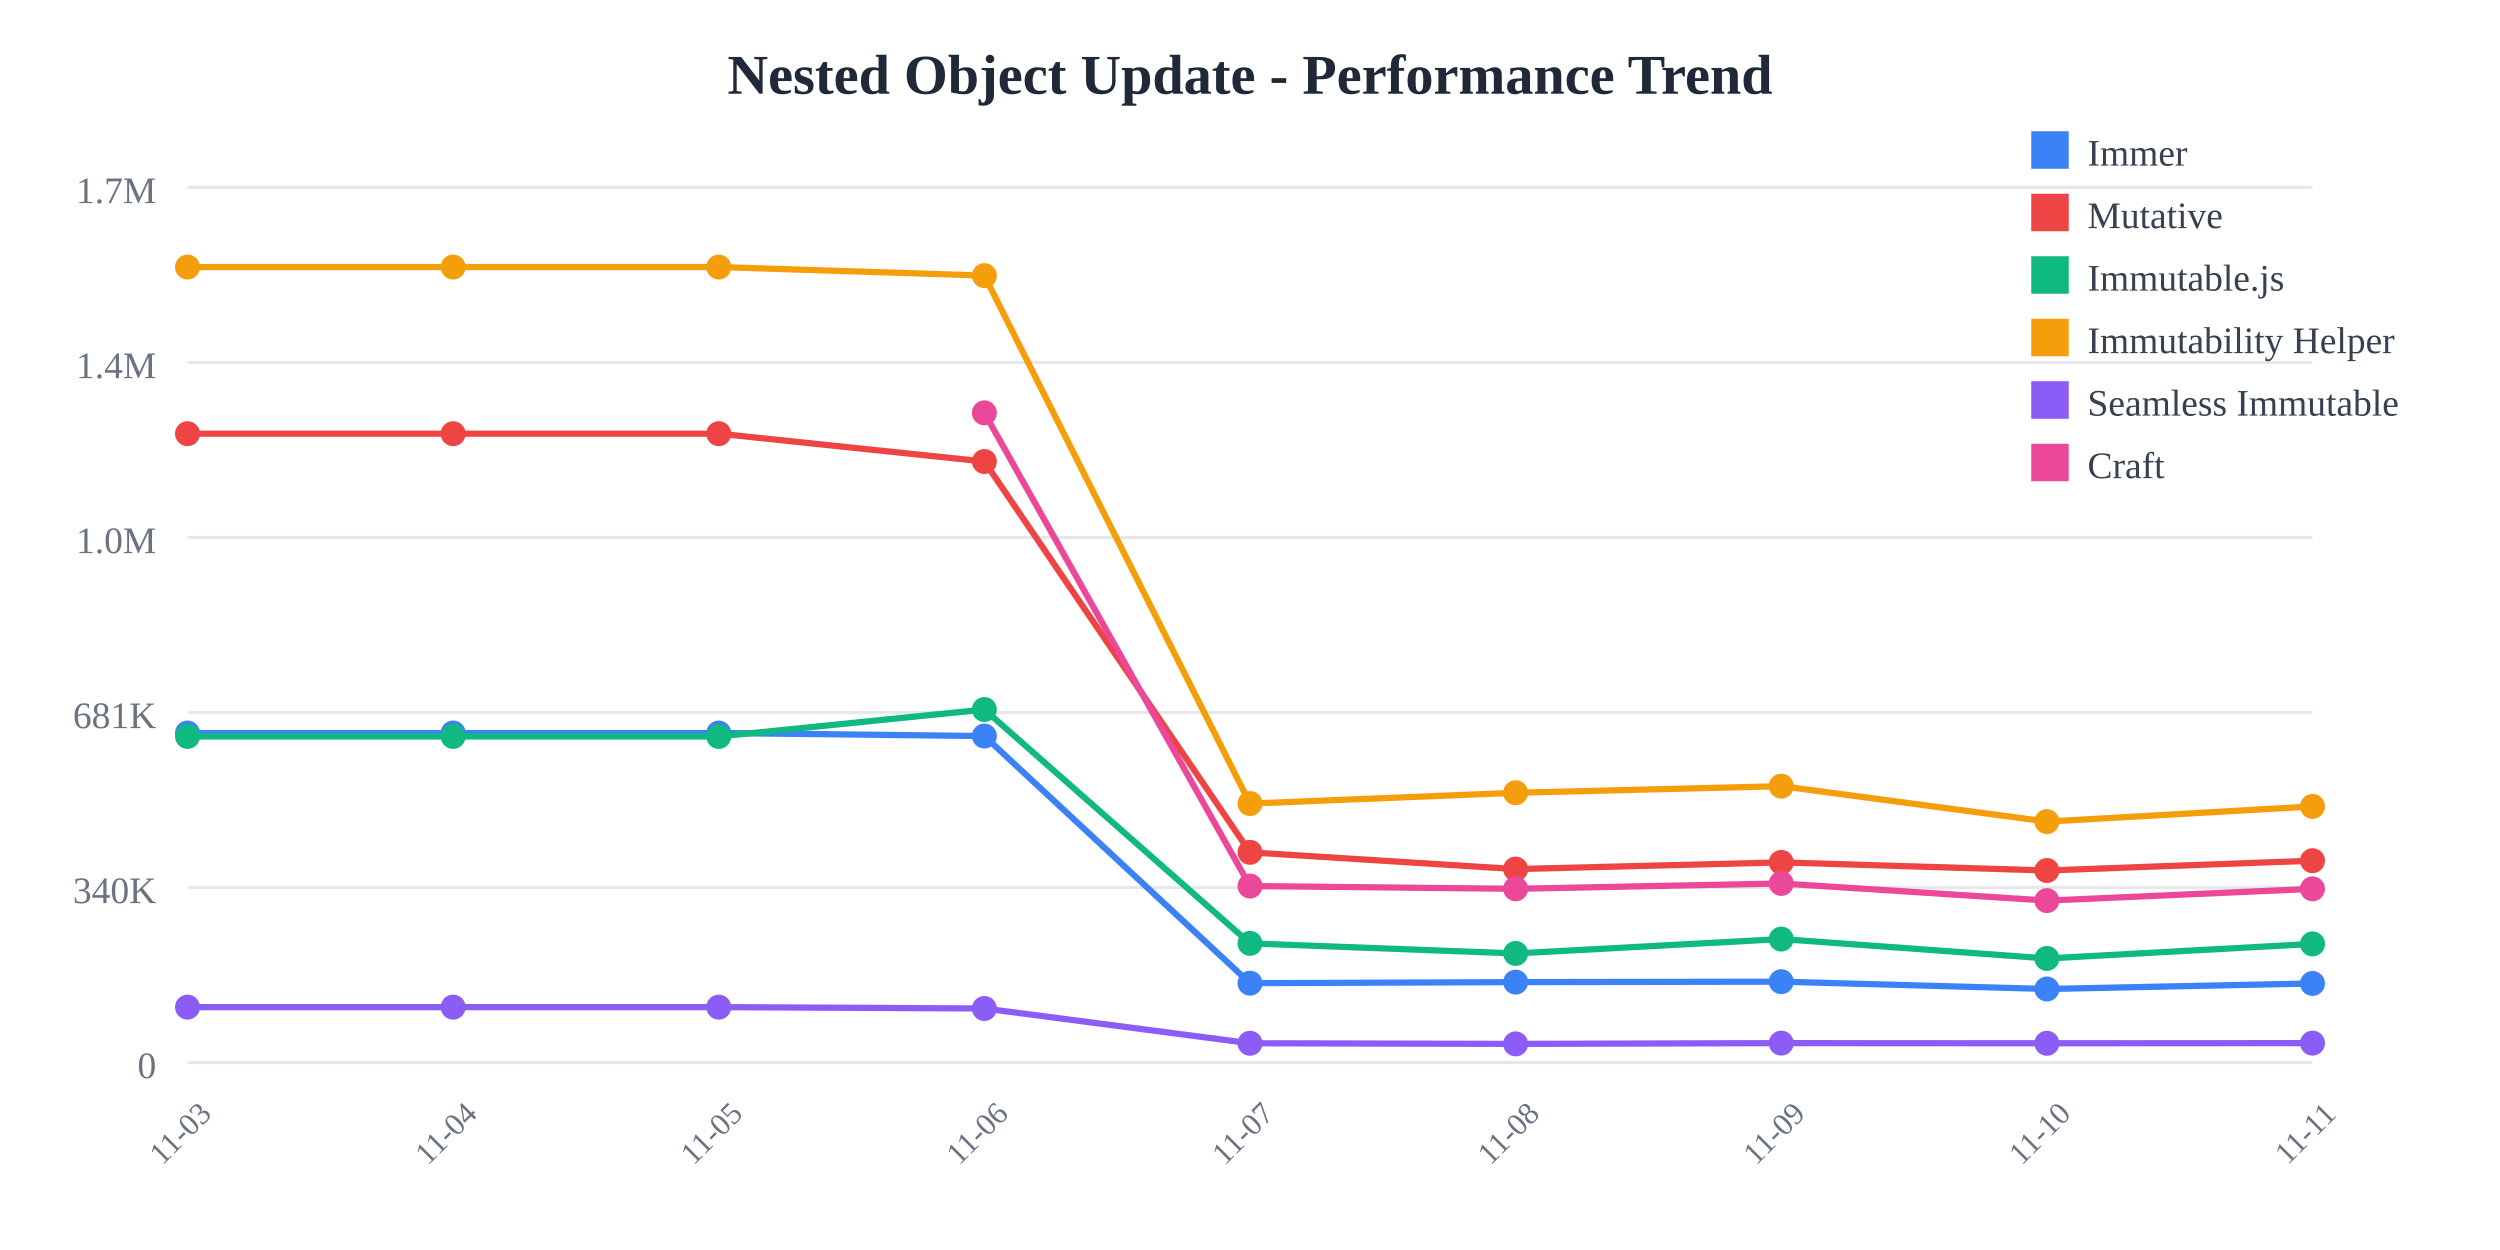
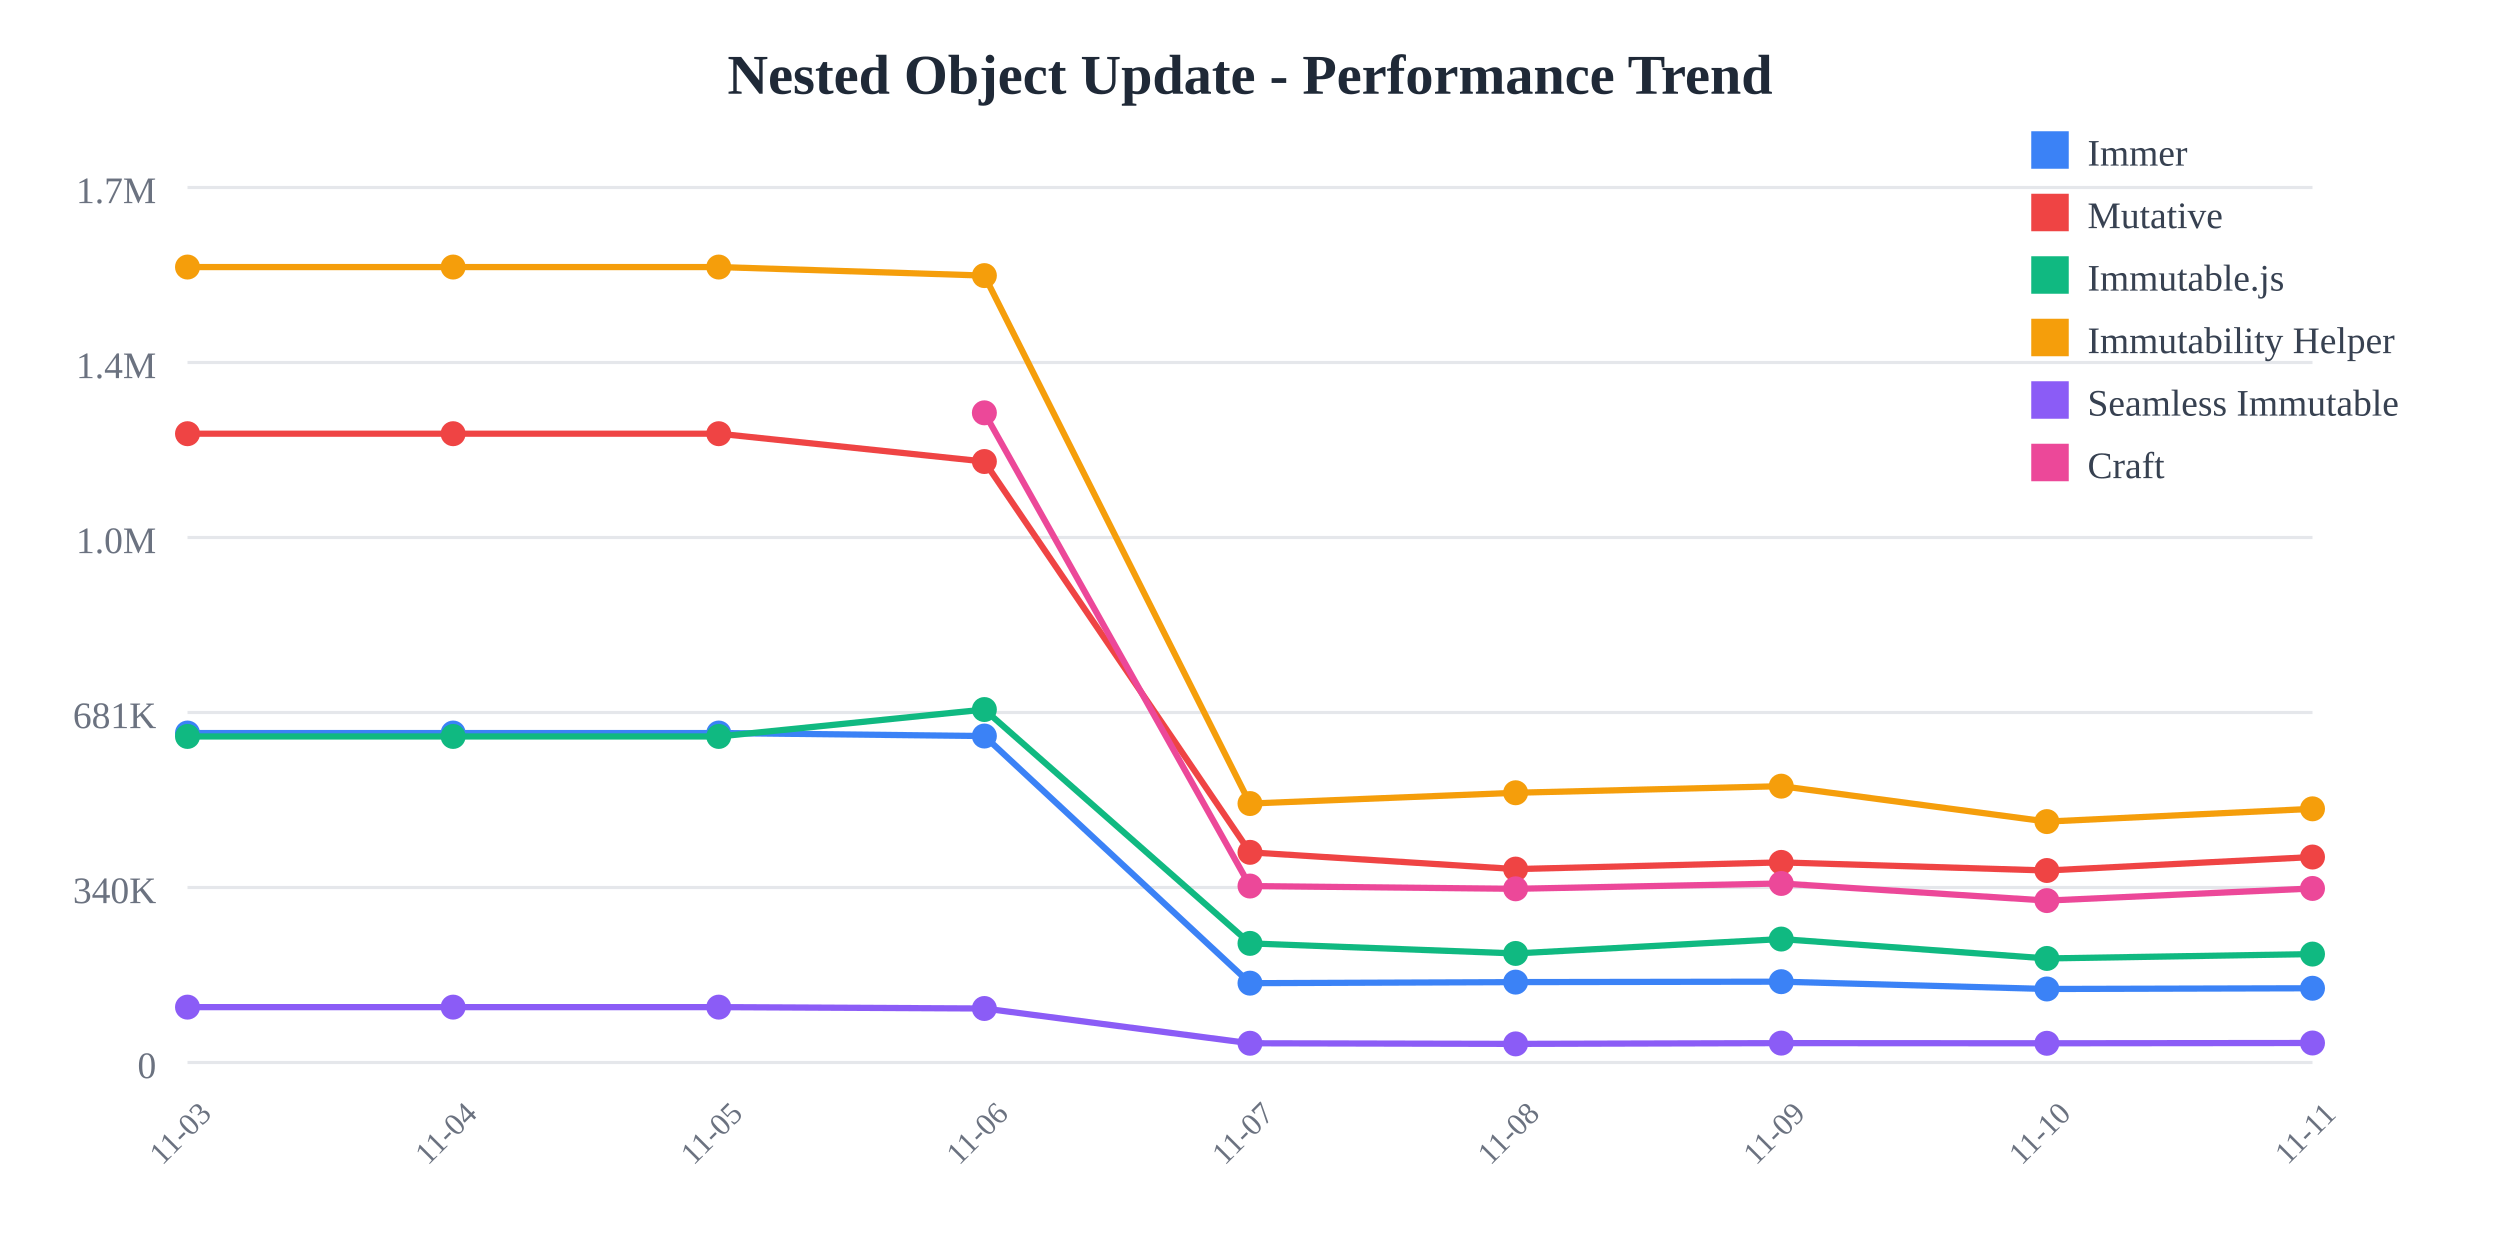
<svg xmlns="http://www.w3.org/2000/svg" width="800" height="400">
  <rect width="800" height="400" fill="white" />
  <text x="400" y="30" text-anchor="middle" font-size="18" font-weight="bold" fill="#1f2937">
    Nested Object Update - Performance Trend
  </text>
  <line x1="60" y1="60" x2="740" y2="60" stroke="#e5e7eb" stroke-width="1" />
  <text x="50" y="65" text-anchor="end" font-size="12" fill="#6b7280">
    1.7M
  </text>
  <line x1="60" y1="116" x2="740" y2="116" stroke="#e5e7eb" stroke-width="1" />
  <text x="50" y="121" text-anchor="end" font-size="12" fill="#6b7280">
    1.4M
  </text>
  <line x1="60" y1="172" x2="740" y2="172" stroke="#e5e7eb" stroke-width="1" />
  <text x="50" y="177" text-anchor="end" font-size="12" fill="#6b7280">
    1.0M
  </text>
  <line x1="60" y1="228" x2="740" y2="228" stroke="#e5e7eb" stroke-width="1" />
  <text x="50" y="233" text-anchor="end" font-size="12" fill="#6b7280">
    681K
  </text>
  <line x1="60" y1="284" x2="740" y2="284" stroke="#e5e7eb" stroke-width="1" />
  <text x="50" y="289" text-anchor="end" font-size="12" fill="#6b7280">
    340K
  </text>
  <line x1="60" y1="340" x2="740" y2="340" stroke="#e5e7eb" stroke-width="1" />
  <text x="50" y="345" text-anchor="end" font-size="12" fill="#6b7280">
    0
  </text>
  <text x="60" y="365" text-anchor="middle" font-size="10" fill="#6b7280" transform="rotate(-45, 60, 365)">
    11-03
  </text>
  <text x="145" y="365" text-anchor="middle" font-size="10" fill="#6b7280" transform="rotate(-45, 145, 365)">
    11-04
  </text>
  <text x="230" y="365" text-anchor="middle" font-size="10" fill="#6b7280" transform="rotate(-45, 230, 365)">
    11-05
  </text>
  <text x="315" y="365" text-anchor="middle" font-size="10" fill="#6b7280" transform="rotate(-45, 315, 365)">
    11-06
  </text>
  <text x="400" y="365" text-anchor="middle" font-size="10" fill="#6b7280" transform="rotate(-45, 400, 365)">
    11-07
  </text>
  <text x="485" y="365" text-anchor="middle" font-size="10" fill="#6b7280" transform="rotate(-45, 485, 365)">
    11-08
  </text>
  <text x="570" y="365" text-anchor="middle" font-size="10" fill="#6b7280" transform="rotate(-45, 570, 365)">
    11-09
  </text>
  <text x="655" y="365" text-anchor="middle" font-size="10" fill="#6b7280" transform="rotate(-45, 655, 365)">
    11-10
  </text>
  <text x="740" y="365" text-anchor="middle" font-size="10" fill="#6b7280" transform="rotate(-45, 740, 365)">
    11-11
  </text>
-   <polyline points="60,234.569 145,234.569 230,234.569 315,235.532 400,314.612 485,314.276 570,314.136 655,316.476 740,314.706" fill="none" stroke="#3b82f6" stroke-width="2" />
+   <polyline points="60,234.569 145,234.569 230,234.569 315,235.532 400,314.612 485,314.276 570,314.136 655,316.476 740,316.242" fill="none" stroke="#3b82f6" stroke-width="2" />
  <circle cx="60" cy="234.569" r="4" fill="#3b82f6" />
  <circle cx="145" cy="234.569" r="4" fill="#3b82f6" />
  <circle cx="230" cy="234.569" r="4" fill="#3b82f6" />
  <circle cx="315" cy="235.532" r="4" fill="#3b82f6" />
  <circle cx="400" cy="314.612" r="4" fill="#3b82f6" />
  <circle cx="485" cy="314.276" r="4" fill="#3b82f6" />
  <circle cx="570" cy="314.136" r="4" fill="#3b82f6" />
  <circle cx="655" cy="316.476" r="4" fill="#3b82f6" />
-   <circle cx="740" cy="314.706" r="4" fill="#3b82f6" />
-   <polyline points="60,138.784 145,138.784 230,138.784 315,147.689 400,272.747 485,278.109 570,275.964 655,278.56 740,275.42" fill="none" stroke="#ef4444" stroke-width="2" />
+   <circle cx="740" cy="316.242" r="4" fill="#3b82f6" />
+   <polyline points="60,138.784 145,138.784 230,138.784 315,147.689 400,272.747 485,278.109 570,275.964 655,278.56 740,274.249" fill="none" stroke="#ef4444" stroke-width="2" />
  <circle cx="60" cy="138.784" r="4" fill="#ef4444" />
  <circle cx="145" cy="138.784" r="4" fill="#ef4444" />
  <circle cx="230" cy="138.784" r="4" fill="#ef4444" />
  <circle cx="315" cy="147.689" r="4" fill="#ef4444" />
  <circle cx="400" cy="272.747" r="4" fill="#ef4444" />
  <circle cx="485" cy="278.109" r="4" fill="#ef4444" />
  <circle cx="570" cy="275.964" r="4" fill="#ef4444" />
  <circle cx="655" cy="278.56" r="4" fill="#ef4444" />
-   <circle cx="740" cy="275.42" r="4" fill="#ef4444" />
-   <polyline points="60,235.663 145,235.663 230,235.663 315,227.051 400,301.884 485,305.105 570,300.5 655,306.702 740,302.053" fill="none" stroke="#10b981" stroke-width="2" />
+   <circle cx="740" cy="274.249" r="4" fill="#ef4444" />
+   <polyline points="60,235.663 145,235.663 230,235.663 315,227.051 400,301.884 485,305.105 570,300.5 655,306.702 740,305.305" fill="none" stroke="#10b981" stroke-width="2" />
  <circle cx="60" cy="235.663" r="4" fill="#10b981" />
  <circle cx="145" cy="235.663" r="4" fill="#10b981" />
  <circle cx="230" cy="235.663" r="4" fill="#10b981" />
  <circle cx="315" cy="227.051" r="4" fill="#10b981" />
  <circle cx="400" cy="301.884" r="4" fill="#10b981" />
  <circle cx="485" cy="305.105" r="4" fill="#10b981" />
  <circle cx="570" cy="300.5" r="4" fill="#10b981" />
  <circle cx="655" cy="306.702" r="4" fill="#10b981" />
-   <circle cx="740" cy="302.053" r="4" fill="#10b981" />
-   <polyline points="60,85.455 145,85.455 230,85.455 315,88.191 400,257.135 485,253.682 570,251.572 655,262.908 740,258.055" fill="none" stroke="#f59e0b" stroke-width="2" />
+   <circle cx="740" cy="305.305" r="4" fill="#10b981" />
+   <polyline points="60,85.455 145,85.455 230,85.455 315,88.191 400,257.135 485,253.682 570,251.572 655,262.908 740,258.825" fill="none" stroke="#f59e0b" stroke-width="2" />
  <circle cx="60" cy="85.455" r="4" fill="#f59e0b" />
  <circle cx="145" cy="85.455" r="4" fill="#f59e0b" />
  <circle cx="230" cy="85.455" r="4" fill="#f59e0b" />
  <circle cx="315" cy="88.191" r="4" fill="#f59e0b" />
  <circle cx="400" cy="257.135" r="4" fill="#f59e0b" />
  <circle cx="485" cy="253.682" r="4" fill="#f59e0b" />
  <circle cx="570" cy="251.572" r="4" fill="#f59e0b" />
  <circle cx="655" cy="262.908" r="4" fill="#f59e0b" />
-   <circle cx="740" cy="258.055" r="4" fill="#f59e0b" />
-   <polyline points="60,322.281 145,322.281 230,322.281 315,322.72 400,333.842 485,334.044 570,333.801 655,333.853 740,333.797" fill="none" stroke="#8b5cf6" stroke-width="2" />
+   <circle cx="740" cy="258.825" r="4" fill="#f59e0b" />
+   <polyline points="60,322.281 145,322.281 230,322.281 315,322.72 400,333.842 485,334.044 570,333.801 655,333.853 740,333.76" fill="none" stroke="#8b5cf6" stroke-width="2" />
  <circle cx="60" cy="322.281" r="4" fill="#8b5cf6" />
  <circle cx="145" cy="322.281" r="4" fill="#8b5cf6" />
  <circle cx="230" cy="322.281" r="4" fill="#8b5cf6" />
  <circle cx="315" cy="322.72" r="4" fill="#8b5cf6" />
  <circle cx="400" cy="333.842" r="4" fill="#8b5cf6" />
  <circle cx="485" cy="334.044" r="4" fill="#8b5cf6" />
  <circle cx="570" cy="333.801" r="4" fill="#8b5cf6" />
  <circle cx="655" cy="333.853" r="4" fill="#8b5cf6" />
-   <circle cx="740" cy="333.797" r="4" fill="#8b5cf6" />
-   <polyline points="315,132.105 400,283.534 485,284.42 570,282.709 655,288.187 740,284.429" fill="none" stroke="#ec4899" stroke-width="2" />
+   <circle cx="740" cy="333.76" r="4" fill="#8b5cf6" />
+   <polyline points="315,132.105 400,283.534 485,284.42 570,282.709 655,288.187 740,284.305" fill="none" stroke="#ec4899" stroke-width="2" />
  <circle cx="315" cy="132.105" r="4" fill="#ec4899" />
  <circle cx="400" cy="283.534" r="4" fill="#ec4899" />
  <circle cx="485" cy="284.42" r="4" fill="#ec4899" />
  <circle cx="570" cy="282.709" r="4" fill="#ec4899" />
  <circle cx="655" cy="288.187" r="4" fill="#ec4899" />
-   <circle cx="740" cy="284.429" r="4" fill="#ec4899" />
+   <circle cx="740" cy="284.305" r="4" fill="#ec4899" />
  <rect x="650" y="42" width="12" height="12" fill="#3b82f6" />
  <text x="668" y="53" font-size="12" fill="#374151">Immer</text>
  <rect x="650" y="62" width="12" height="12" fill="#ef4444" />
  <text x="668" y="73" font-size="12" fill="#374151">Mutative</text>
  <rect x="650" y="82" width="12" height="12" fill="#10b981" />
  <text x="668" y="93" font-size="12" fill="#374151">Immutable.js</text>
  <rect x="650" y="102" width="12" height="12" fill="#f59e0b" />
  <text x="668" y="113" font-size="12" fill="#374151">Immutability Helper</text>
  <rect x="650" y="122" width="12" height="12" fill="#8b5cf6" />
  <text x="668" y="133" font-size="12" fill="#374151">Seamless Immutable</text>
  <rect x="650" y="142" width="12" height="12" fill="#ec4899" />
  <text x="668" y="153" font-size="12" fill="#374151">Craft</text>
</svg>
